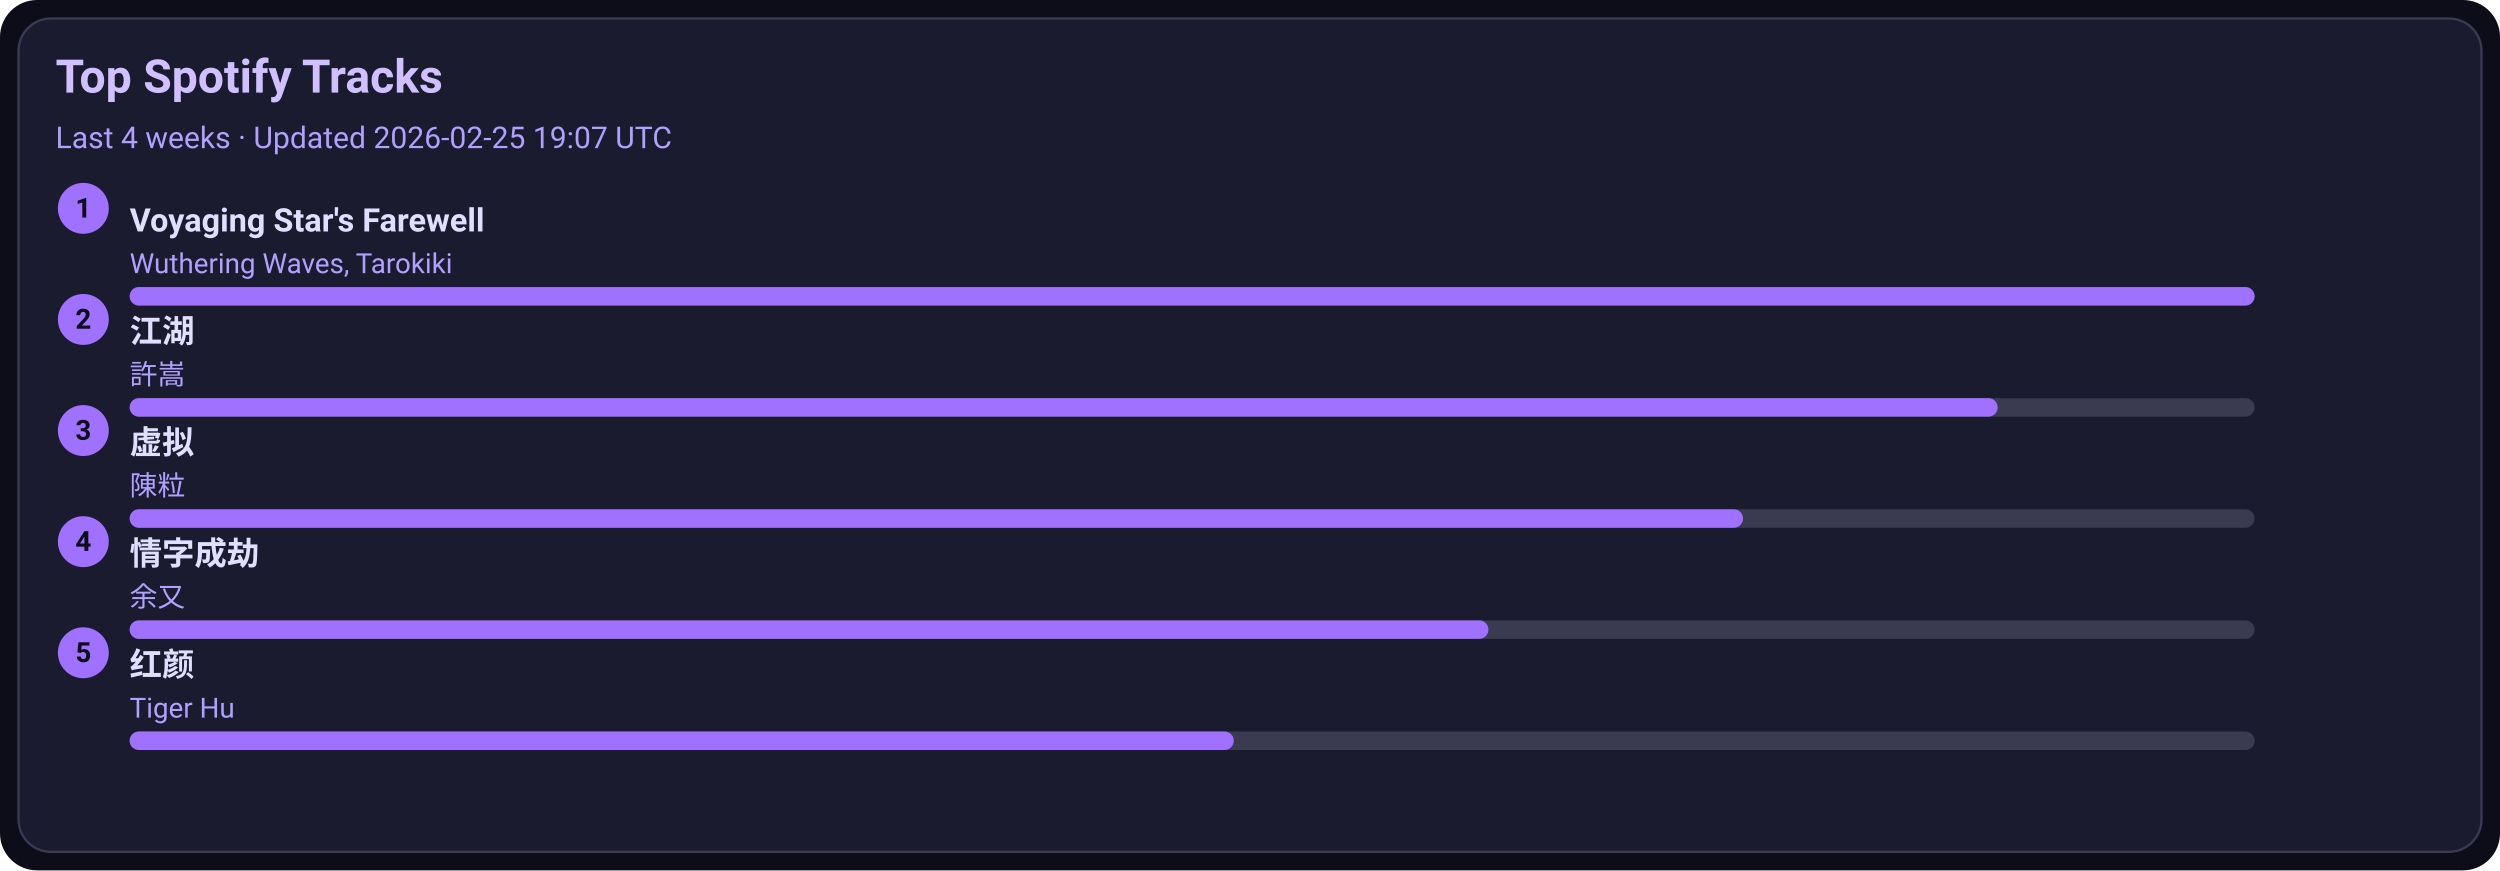
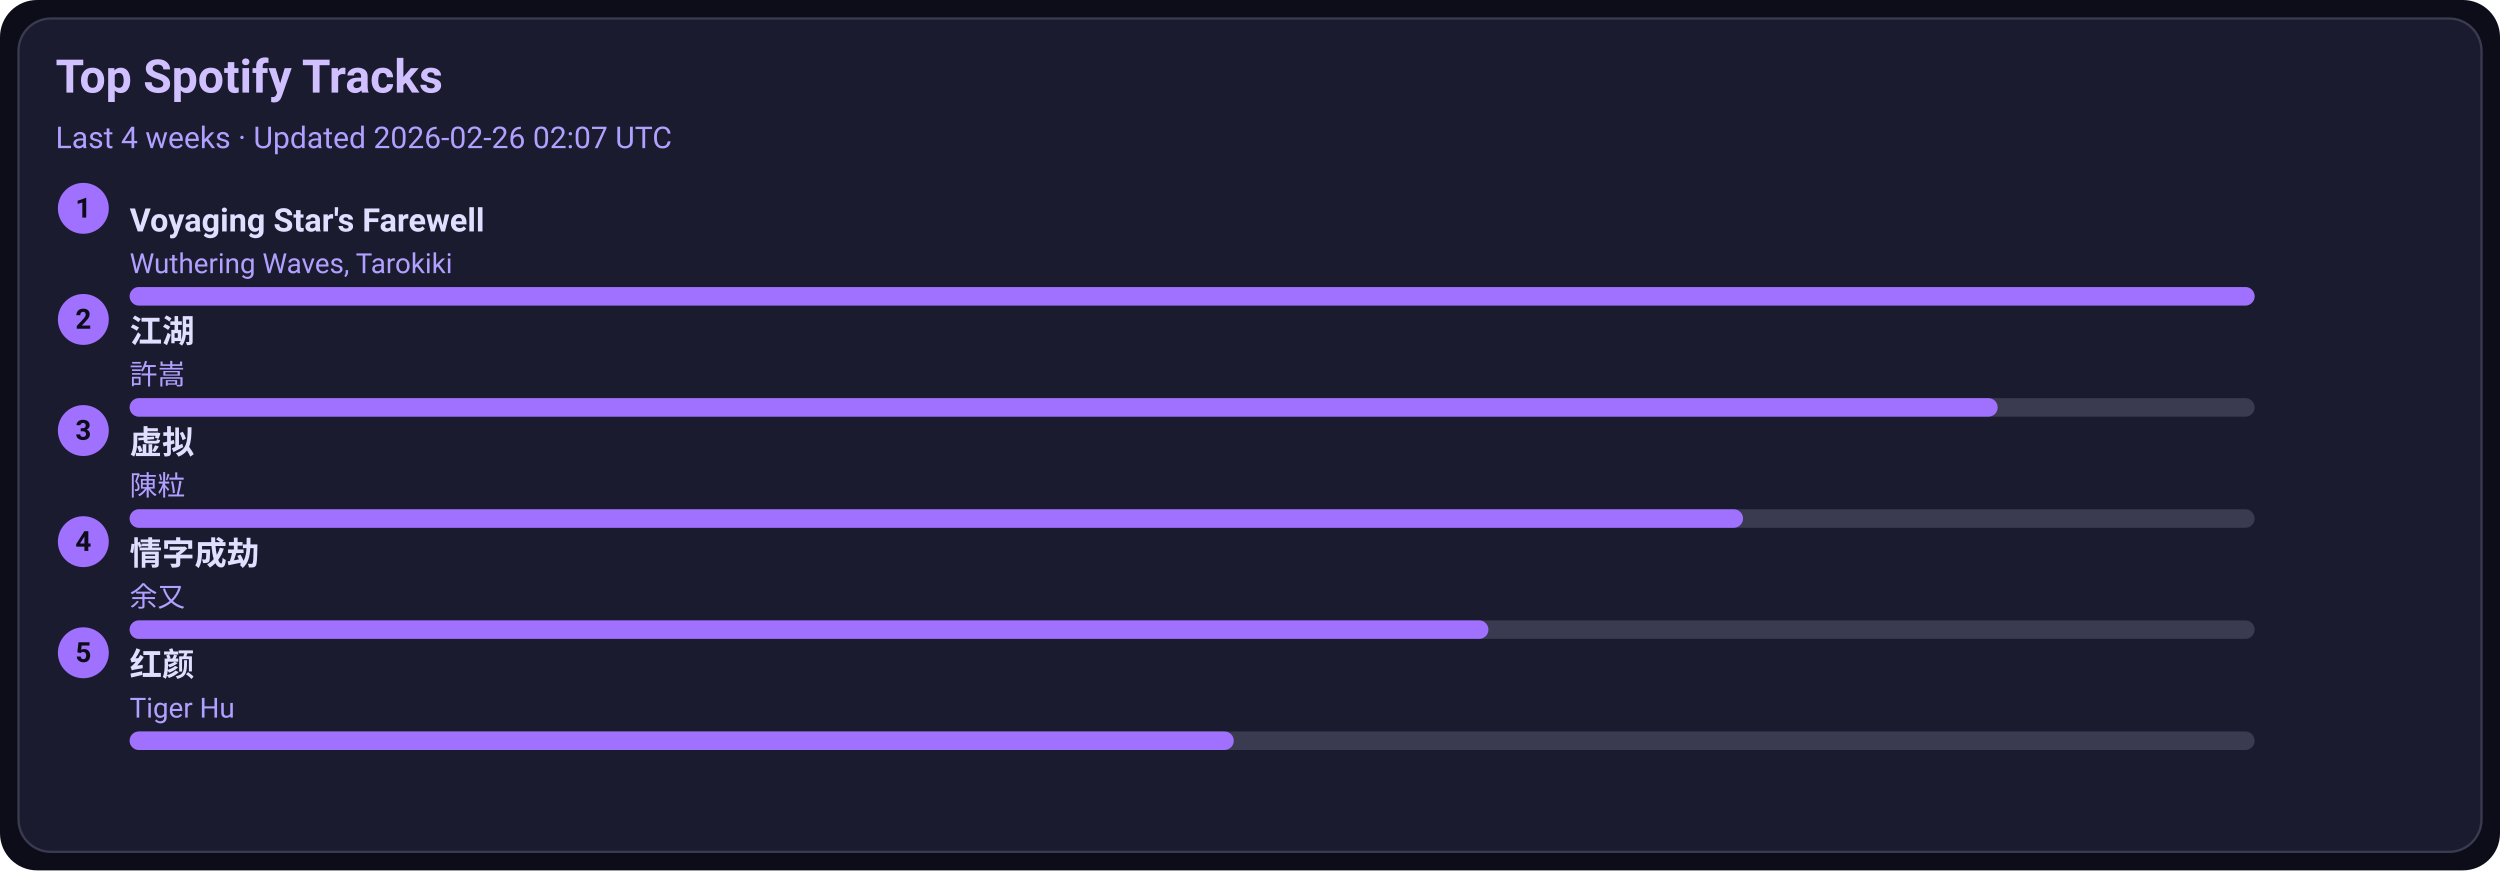
<svg xmlns="http://www.w3.org/2000/svg" width="1080" height="376" viewBox="0 0 1080 376">
  <style>text{font-family:-apple-system,BlinkMacSystemFont,Segoe UI,Roboto,Ubuntu,Helvetica Neue,Arial,Noto Sans,sans-serif}</style>
  <rect width="1080" height="376" rx="16" fill="#0d0d1a" />
  <rect x="8" y="8" width="1064" height="360" rx="14" fill="#1b1b2f" stroke="#3a3a50" />
  <text x="24" y="40" font-size="20" fill="#d0c0ff" font-weight="600">Top Spotify Tracks</text>
-   <text x="24" y="64" font-size="13" fill="#b0a0ff">Last 4 weeks · Updated 2026-02-25 19:07 UTC</text>
+   <text x="24" y="64" font-size="13" fill="#b0a0ff">Last 4 weeks · Updated 2026-02-26 02:07 UTC</text>
  <circle cx="36" cy="90" r="11" fill="#a070ff" />
  <text x="36" y="94" text-anchor="middle" font-size="12" fill="#0d0d1a" font-weight="700">1</text>
  <a href="https://open.spotify.com/track/3uI2KolgU1Pt41ywffsggr" target="_blank" rel="noopener noreferrer">
    <text x="56" y="100" font-size="14" fill="#e0dfff" font-weight="600">Voyaging Star's Farewell</text>
  </a>
  <text x="56" y="118" font-size="12" fill="#b0a0ff">Wuthering Waves, Tarokiki</text>
  <rect x="56" y="124" width="918" height="8" rx="4" fill="#3a3a50" />
  <rect x="56" y="124" width="918" height="8" rx="4" fill="#a070ff" />
  <circle cx="36" cy="138" r="11" fill="#a070ff" />
  <text x="36" y="142" text-anchor="middle" font-size="12" fill="#0d0d1a" font-weight="700">2</text>
  <a href="https://open.spotify.com/track/03PCdwqajii1xgp7WIozzC" target="_blank" rel="noopener noreferrer">
    <text x="56" y="148" font-size="14" fill="#e0dfff" font-weight="600">江湖</text>
  </a>
  <text x="56" y="166" font-size="12" fill="#b0a0ff">許嵩</text>
  <rect x="56" y="172" width="918" height="8" rx="4" fill="#3a3a50" />
  <rect x="56" y="172" width="807" height="8" rx="4" fill="#a070ff" />
  <circle cx="36" cy="186" r="11" fill="#a070ff" />
  <text x="36" y="190" text-anchor="middle" font-size="12" fill="#0d0d1a" font-weight="700">3</text>
  <a href="https://open.spotify.com/track/5l9sg05BhpfsdLfRvjGsAf" target="_blank" rel="noopener noreferrer">
    <text x="56" y="196" font-size="14" fill="#e0dfff" font-weight="600">虚拟</text>
  </a>
  <text x="56" y="214" font-size="12" fill="#b0a0ff">陳粒</text>
  <rect x="56" y="220" width="918" height="8" rx="4" fill="#3a3a50" />
  <rect x="56" y="220" width="697" height="8" rx="4" fill="#a070ff" />
  <circle cx="36" cy="234" r="11" fill="#a070ff" />
  <text x="36" y="238" text-anchor="middle" font-size="12" fill="#0d0d1a" font-weight="700">4</text>
  <a href="https://open.spotify.com/track/6PLof7Z5mvbp9im83J4m3m" target="_blank" rel="noopener noreferrer">
    <text x="56" y="244" font-size="14" fill="#e0dfff" font-weight="600">情字成劫</text>
  </a>
  <text x="56" y="262" font-size="12" fill="#b0a0ff">余又</text>
  <rect x="56" y="268" width="918" height="8" rx="4" fill="#3a3a50" />
  <rect x="56" y="268" width="587" height="8" rx="4" fill="#a070ff" />
  <circle cx="36" cy="282" r="11" fill="#a070ff" />
  <text x="36" y="286" text-anchor="middle" font-size="12" fill="#0d0d1a" font-weight="700">5</text>
  <a href="https://open.spotify.com/track/6Q7OE4tvrUOIvIDY2EC5Im" target="_blank" rel="noopener noreferrer">
    <text x="56" y="292" font-size="14" fill="#e0dfff" font-weight="600">红颜</text>
  </a>
  <text x="56" y="310" font-size="12" fill="#b0a0ff">Tiger Hu</text>
  <rect x="56" y="316" width="918" height="8" rx="4" fill="#3a3a50" />
  <rect x="56" y="316" width="477" height="8" rx="4" fill="#a070ff" />
</svg>
